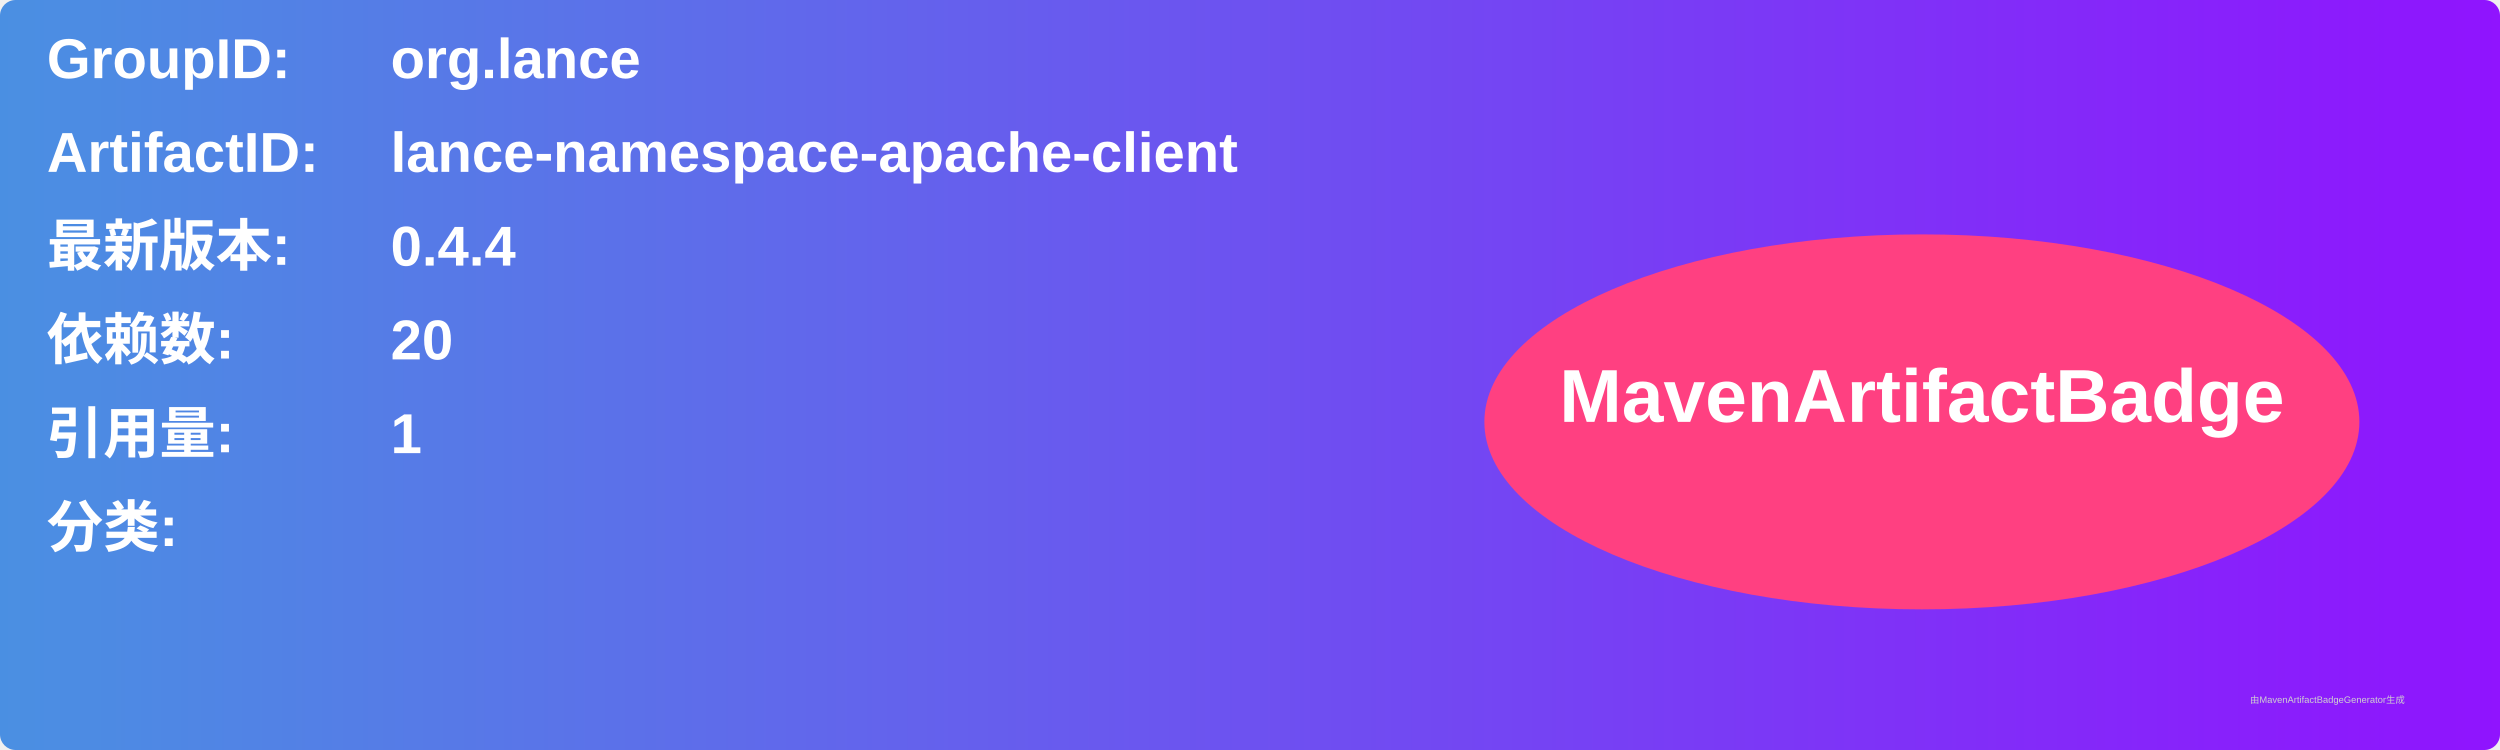
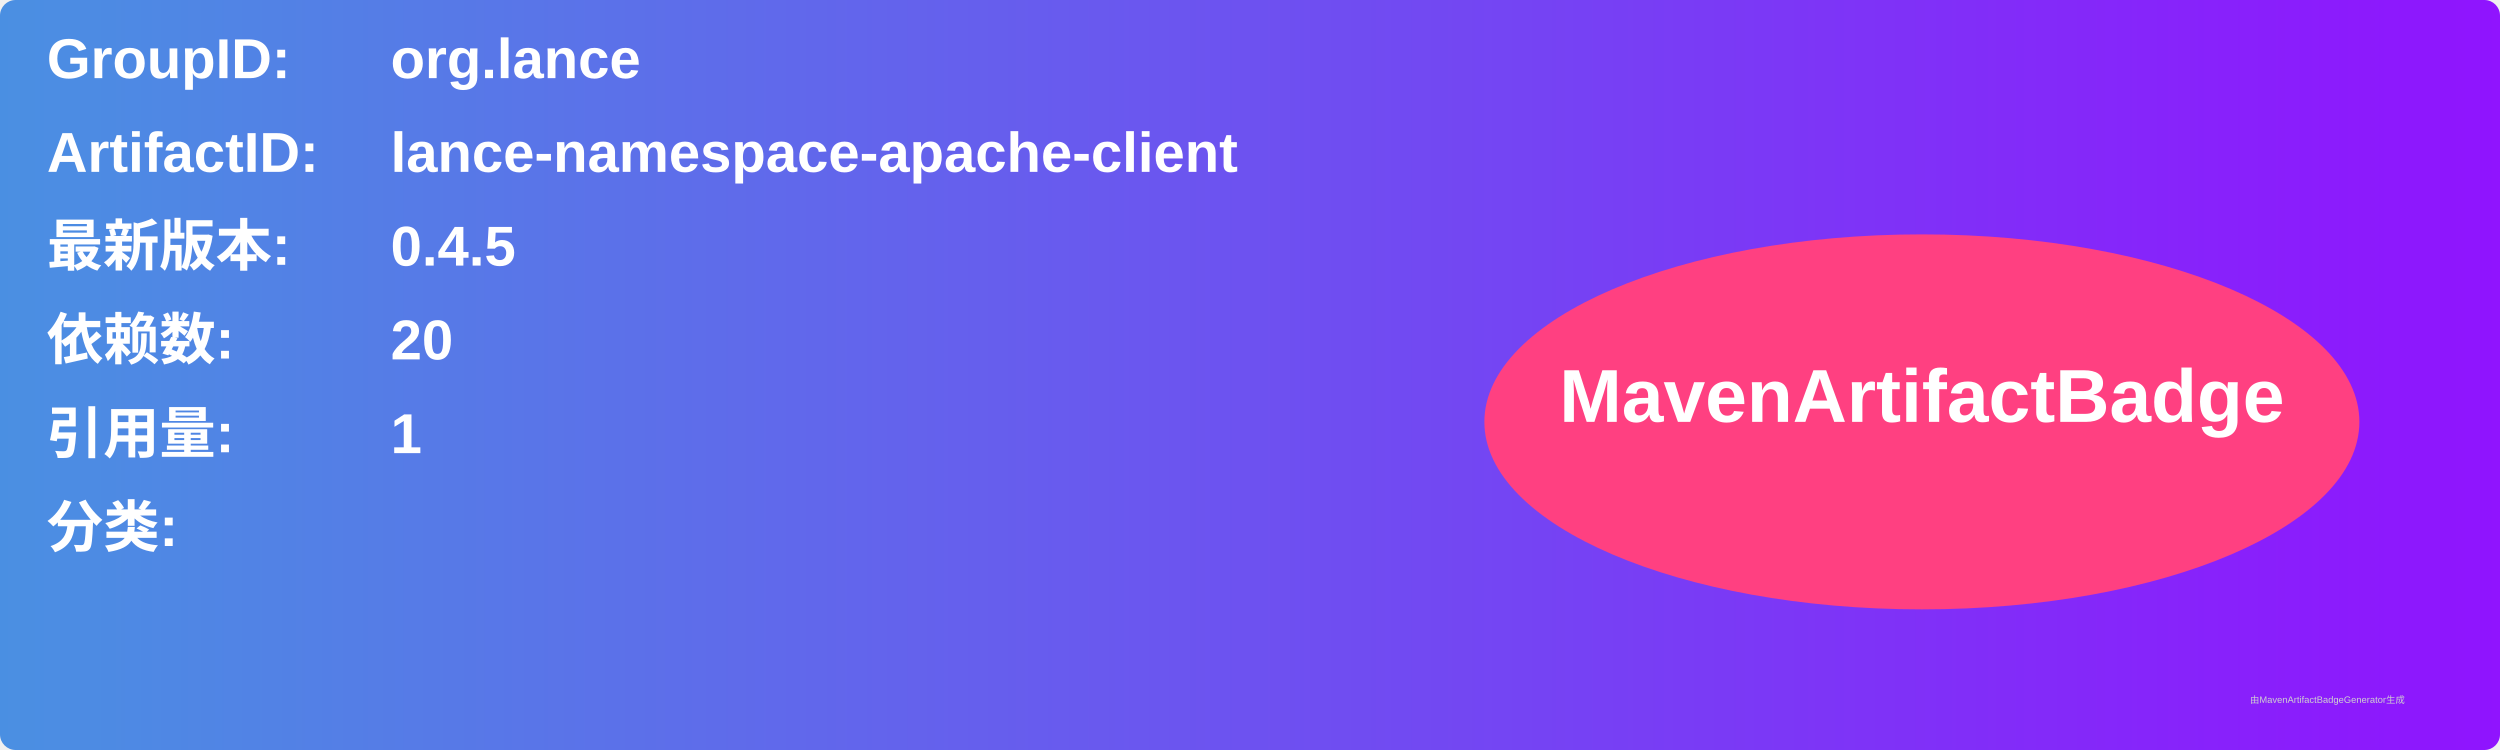
<svg xmlns="http://www.w3.org/2000/svg" width="800" height="240" viewBox="0 0 800 240">
  <linearGradient id="grad" x1="0%" y1="0%" x2="100%" y2="0%">
    <stop offset="0%" stop-color="#4a90e2" />
    <stop offset="100%" stop-color="#9013fe" />
  </linearGradient>
  <rect width="100%" height="100%" rx="5" ry="5" fill="url(#grad)" />
  <g transform="translate(15, 15)">
    <text x="0" y="10" font-family="Arial" font-size="18" fill="white" font-weight="bold" width="260">GroupID:</text>
    <text x="110" y="10" font-family="Arial" font-size="18" fill="white" font-weight="bold" width="460">org.lance</text>
    <text x="0" y="40" font-family="Arial" font-size="18" fill="white" font-weight="bold" width="260">ArtifactID:</text>
    <text x="110" y="40" font-family="Arial" font-size="18" fill="white" font-weight="bold" width="460">lance-namespace-apache-client</text>
    <text x="0" y="70" font-family="Arial" font-size="18" fill="white" font-weight="bold">最新版本:</text>
    <text x="110" y="70" font-family="Arial" font-size="18" fill="white" font-weight="bold">
-       <tspan font-weight="bold">0.4.4</tspan>
+       <tspan font-weight="bold">0.4.5</tspan>
    </text>
    <text x="0" y="100" font-family="Arial" font-size="18" fill="white" font-weight="bold">依赖数: </text>
    <text x="110" y="100" font-family="Arial" font-size="18" fill="white">
      <tspan font-weight="bold">20</tspan>
    </text>
    <text x="0" y="130" font-family="Arial" font-size="18" fill="white" font-weight="bold">引用量: </text>
    <text x="110" y="130" font-family="Arial" font-size="18" fill="white">
      <tspan font-weight="bold">1</tspan>
    </text>
    <text x="0" y="160" font-family="Arial" font-size="18" fill="white" font-weight="bold">分类:</text>
    <text x="10" y="190" font-family="Arial" font-size="10" fill="white">
      <tspan font-weight="bold" />
    </text>
    <ellipse cx="600" cy="120" rx="140" ry="60" fill="#ff4081" />
    <text x="600" y="120" text-anchor="middle" font-family="Arial" font-size="24" fill="white" font-weight="bold">MavenArtifactBadge</text>
  </g>
  <text x="720" y="225" font-family="Arial" font-size="3" fill="#d0d0d0">由MavenArtifactBadgeGenerator生成</text>
</svg>
